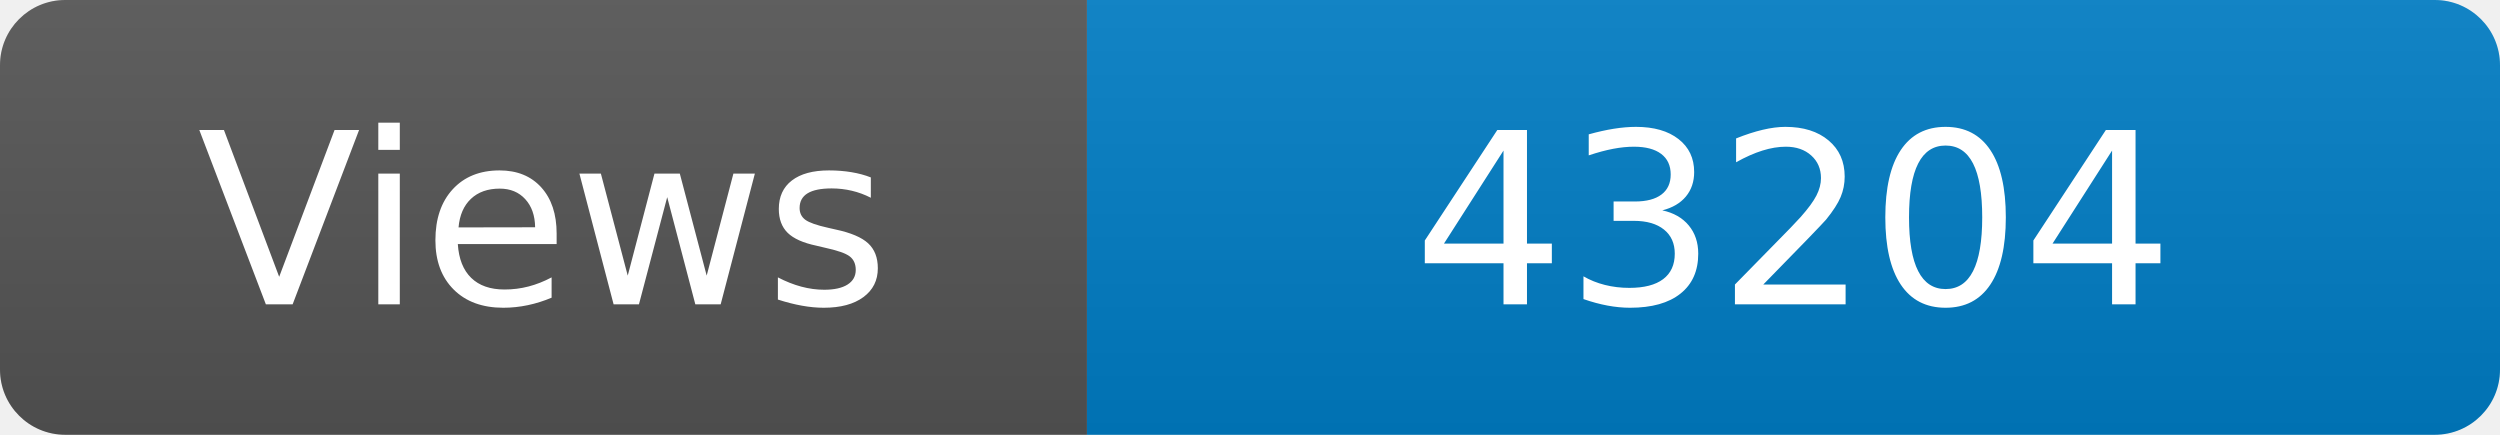
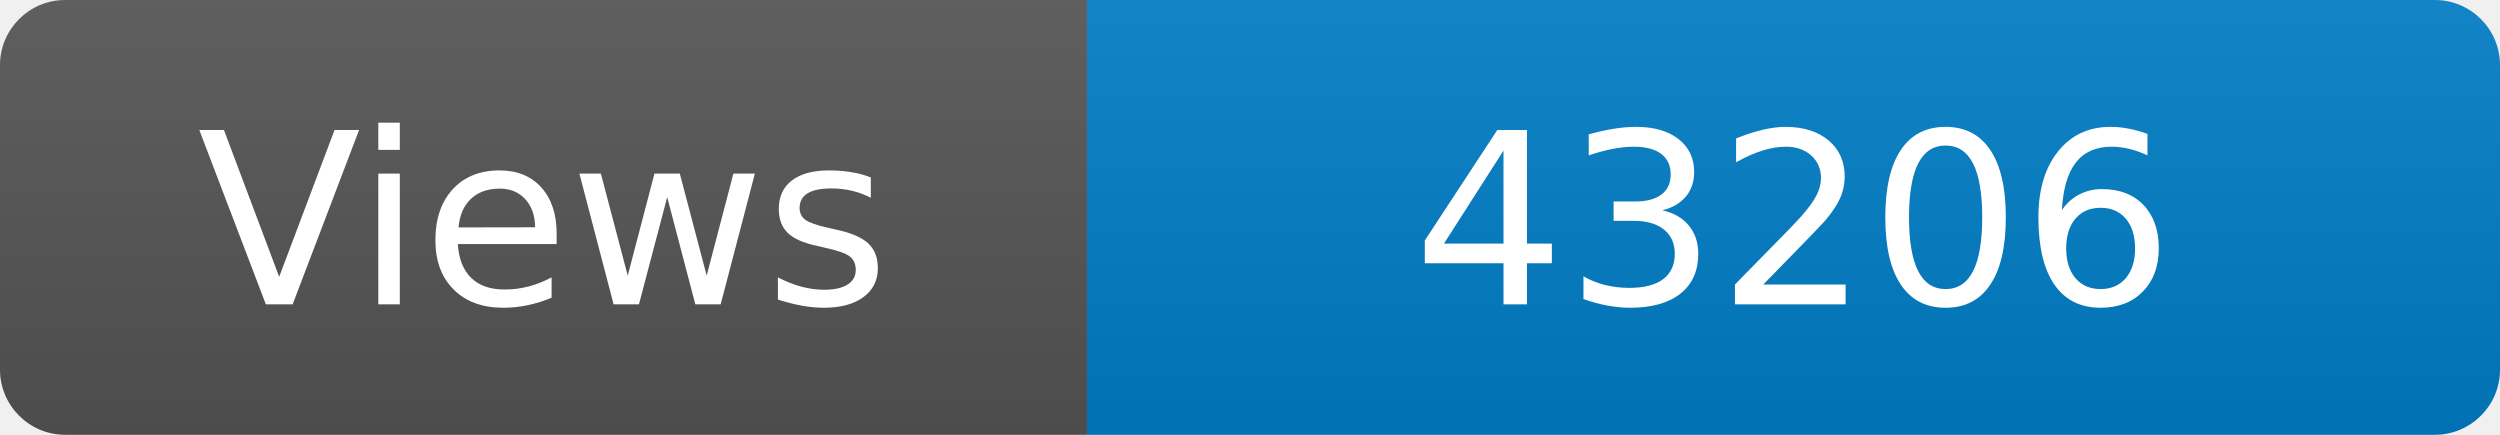
<svg xmlns="http://www.w3.org/2000/svg" width="115" height="20" role="img" aria-label="Maintained?: yes">
  <linearGradient id="s" x2="0" y2="100%">
    <stop offset="0" stop-color="#bbb" stop-opacity=".1" />
    <stop offset="1" stop-opacity=".1" />
  </linearGradient>
  <clipPath id="r">
    <rect width="115" height="20" rx="3" fill="#fff" />
  </clipPath>
  <g clip-path="url(#r)">
    <rect width="50" height="20" fill="#555" />
    <rect x="50" width="160" height="20" fill="#007ec6" />
    <rect width="115" height="20" fill="url(#s)" />
  </g>
  <g fill="#fff" text-anchor="middle" font-family="Verdana,Geneva,DejaVu Sans,sans-serif" font-size="110">
    <text x="250" y="140" transform="scale(.1)" fill="#fff">Views</text>
-     <text x="825" y="140" transform="scale(.1)" fill="#fff">43204</text>
+     <text x="825" y="140" transform="scale(.1)" fill="#fff">43206</text>
  </g>
</svg>
